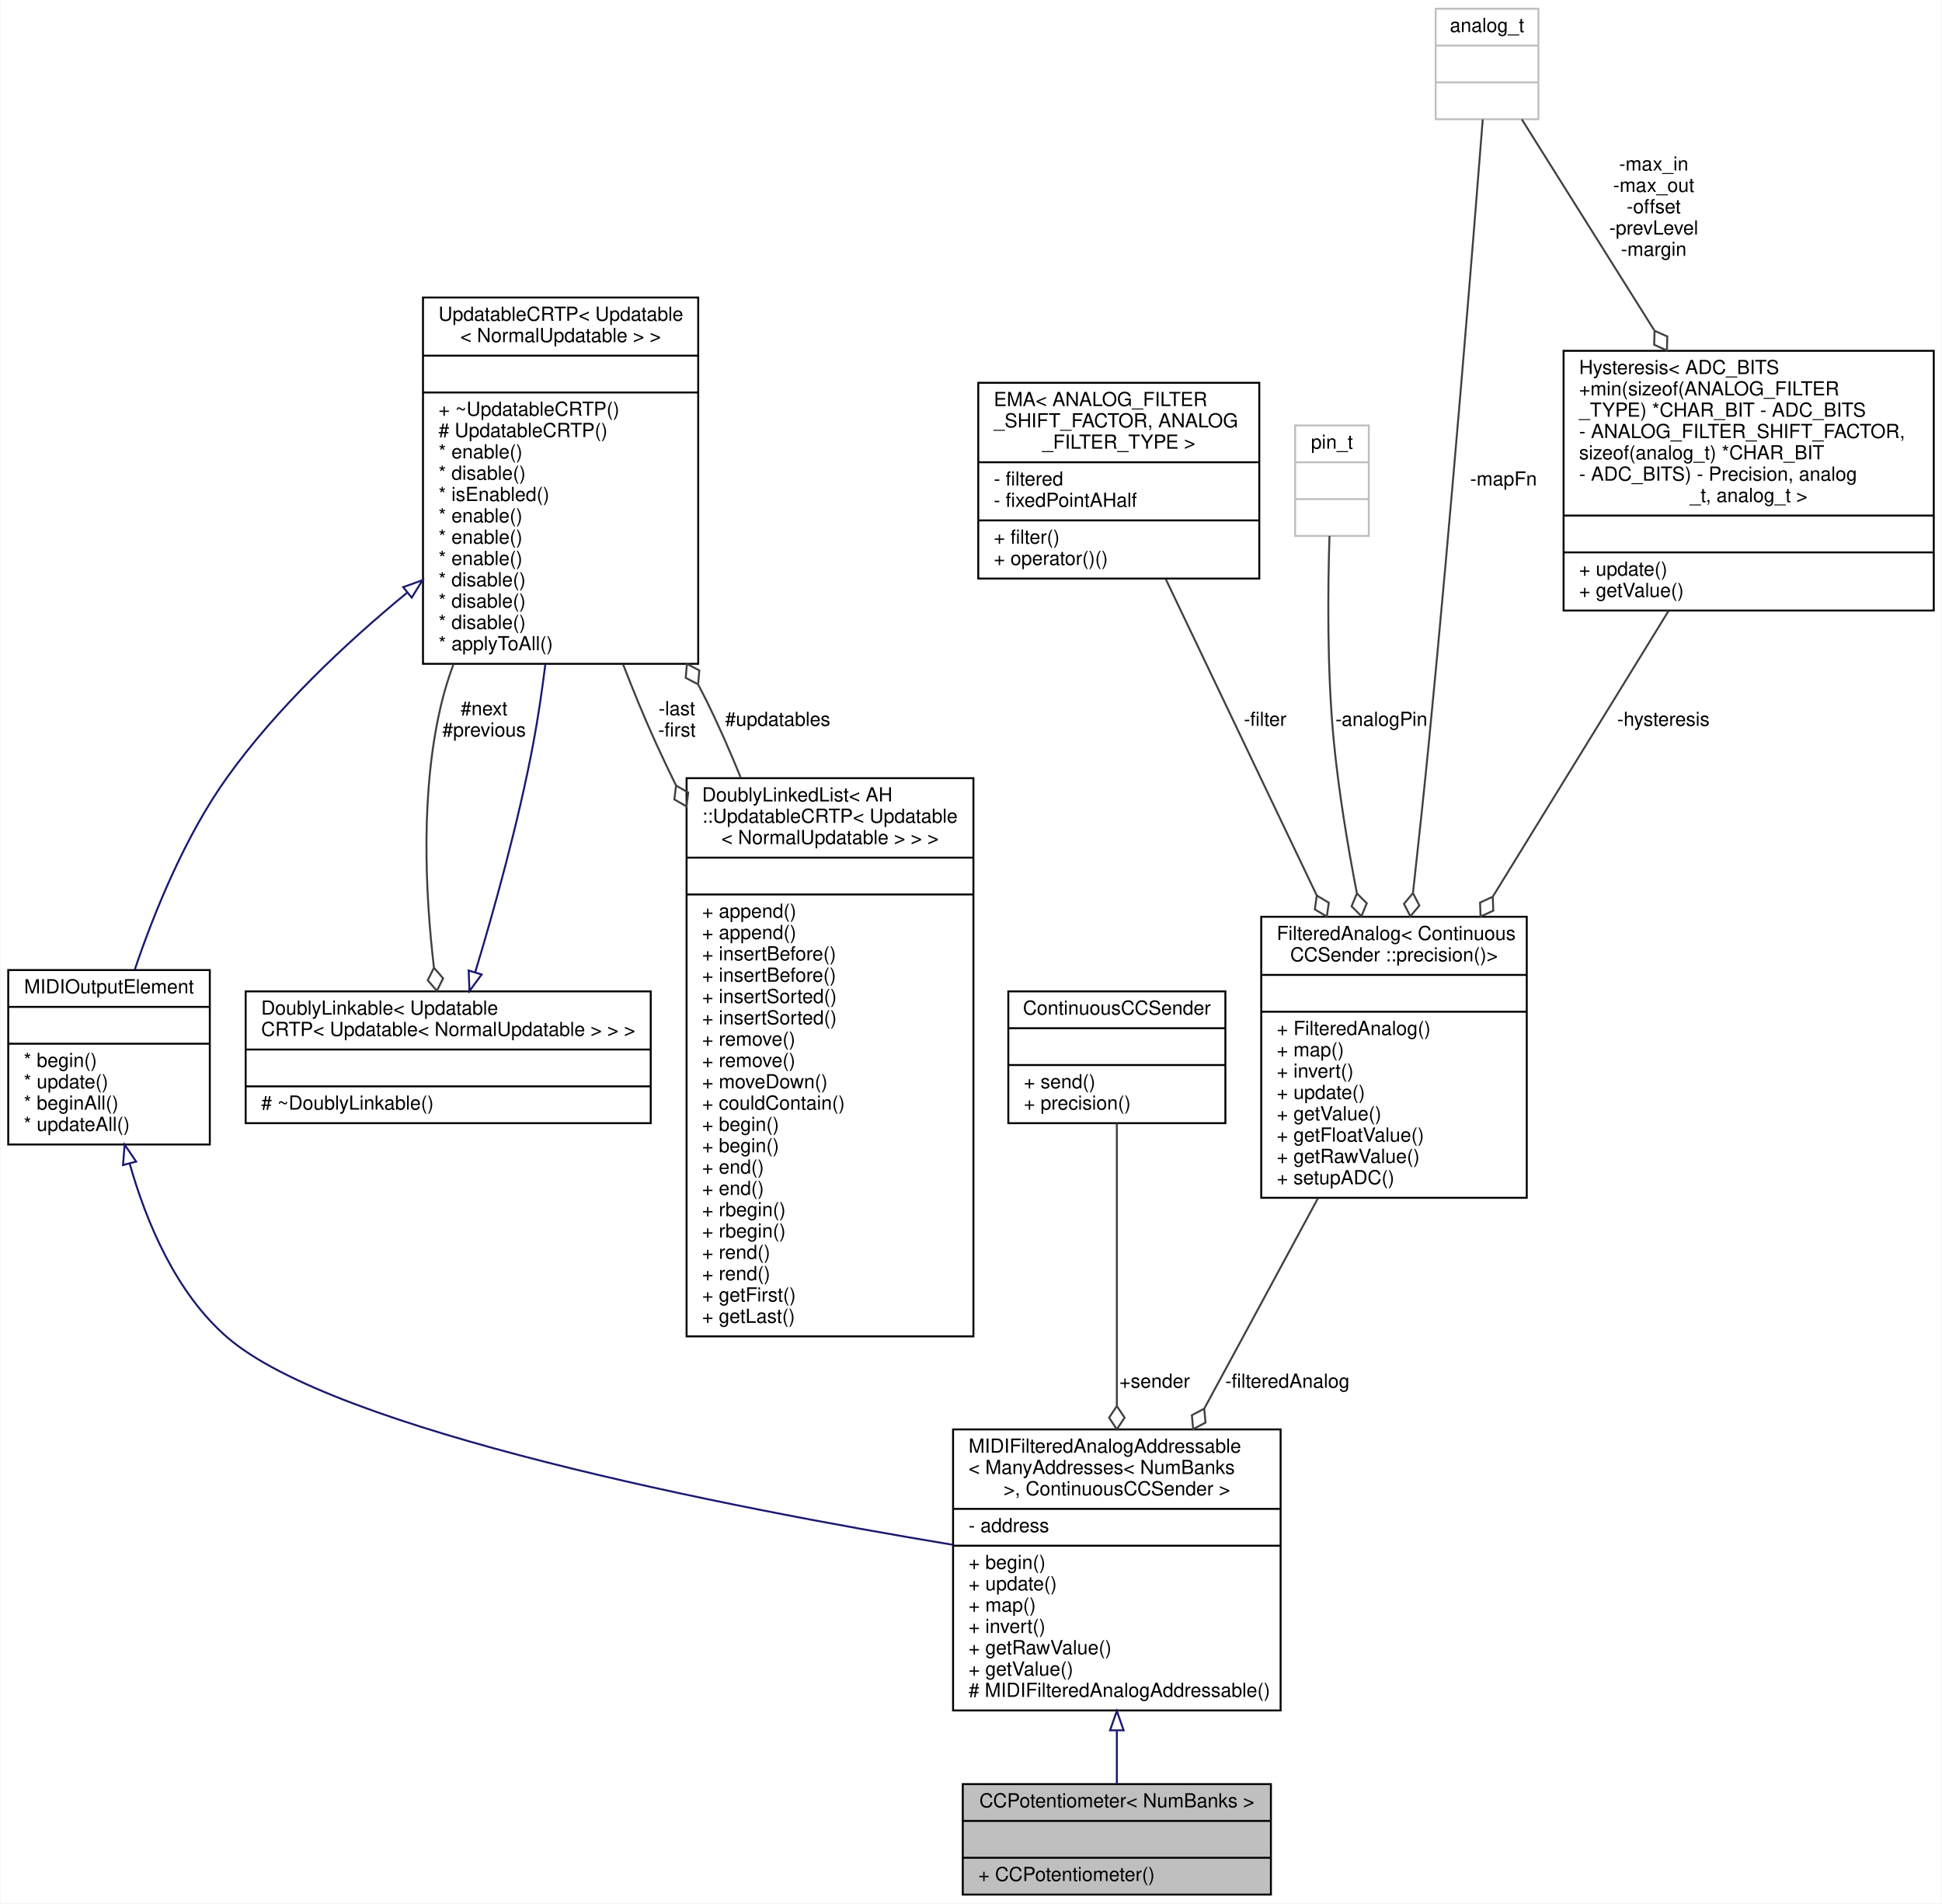
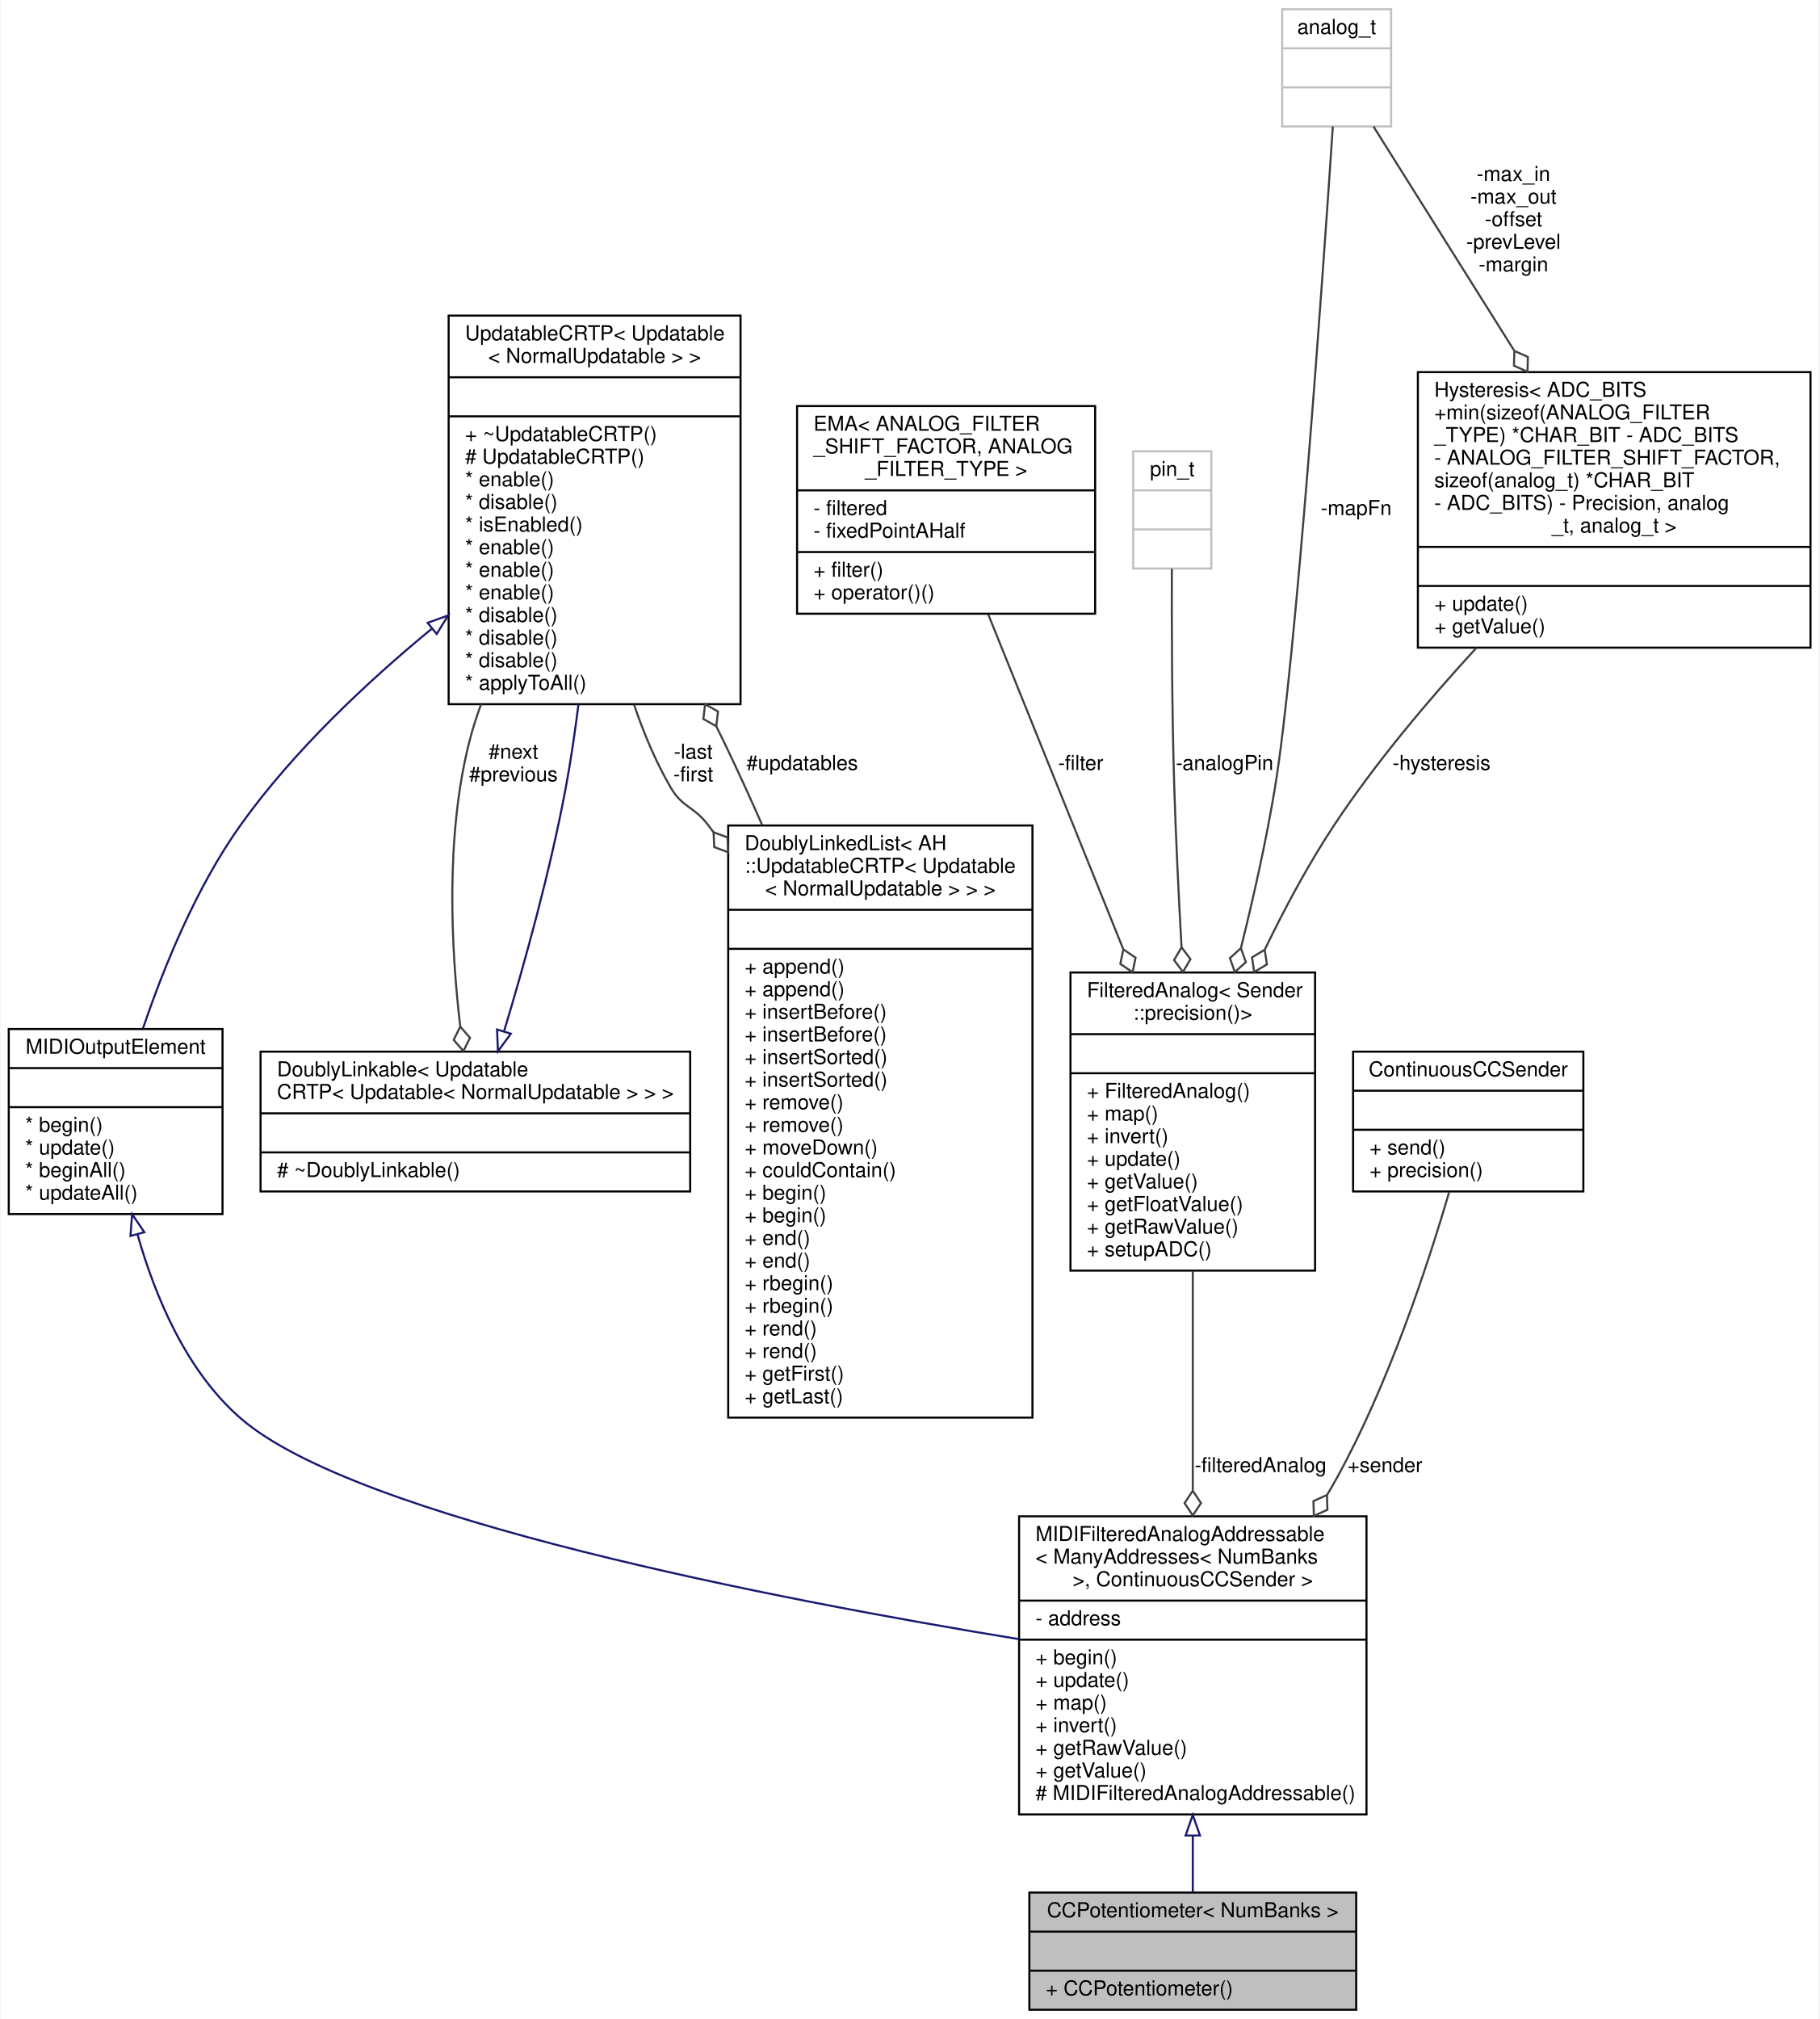
- <svg xmlns="http://www.w3.org/2000/svg" xmlns:xlink="http://www.w3.org/1999/xlink" width="1002pt" height="982pt" viewBox="0.00 0.00 1001.50 982.00">
+ <svg xmlns="http://www.w3.org/2000/svg" xmlns:xlink="http://www.w3.org/1999/xlink" width="885pt" height="982pt" viewBox="0.00 0.00 884.50 982.00">
  <g id="graph0" class="graph" transform="scale(1 1) rotate(0) translate(4 978)">
-     <polygon fill="#ffffff" stroke="transparent" points="-4,4 -4,-978 997.5,-978 997.5,4 -4,4" />
+     <polygon fill="#ffffff" stroke="transparent" points="-4,4 -4,-978 880.5,-978 880.5,4 -4,4" />
    <g id="node1" class="node">
      <g id="a_node1">
        <a xlink:title="A class of MIDIOutputElements that read the analog input from a potentiometer or fader,...">
-           <polygon fill="#bfbfbf" stroke="#000000" points="492.5,-.5 492.5,-57.5 651.5,-57.5 651.5,-.5 492.5,-.5" />
-           <text text-anchor="middle" x="572" y="-45.5" font-family="Helvetica,sans-Serif" font-size="10.00" fill="#000000">CCPotentiometer&lt; NumBanks &gt;</text>
-           <polyline fill="none" stroke="#000000" points="492.5,-38.5 651.5,-38.5 " />
-           <text text-anchor="middle" x="572" y="-26.5" font-family="Helvetica,sans-Serif" font-size="10.00" fill="#000000"> </text>
-           <polyline fill="none" stroke="#000000" points="492.5,-19.5 651.5,-19.5 " />
-           <text text-anchor="start" x="500.5" y="-7.5" font-family="Helvetica,sans-Serif" font-size="10.00" fill="#000000">+ CCPotentiometer()</text>
+           <polygon fill="#bfbfbf" stroke="#000000" points="496.5,-.5 496.5,-57.5 655.5,-57.5 655.5,-.5 496.5,-.5" />
+           <text text-anchor="middle" x="576" y="-45.5" font-family="Helvetica,sans-Serif" font-size="10.00" fill="#000000">CCPotentiometer&lt; NumBanks &gt;</text>
+           <polyline fill="none" stroke="#000000" points="496.5,-38.5 655.5,-38.5 " />
+           <text text-anchor="middle" x="576" y="-26.5" font-family="Helvetica,sans-Serif" font-size="10.00" fill="#000000"> </text>
+           <polyline fill="none" stroke="#000000" points="496.5,-19.5 655.5,-19.5 " />
+           <text text-anchor="start" x="504.5" y="-7.5" font-family="Helvetica,sans-Serif" font-size="10.00" fill="#000000">+ CCPotentiometer()</text>
        </a>
      </g>
    </g>
    <g id="node2" class="node">
      <g id="a_node2">
        <a xlink:href="../../d1/d5a/classBankable_1_1MIDIFilteredAnalogAddressable.html" target="_top" xlink:title=" ">
-           <polygon fill="#ffffff" stroke="#000000" points="487.5,-95.5 487.5,-240.5 656.5,-240.5 656.5,-95.5 487.5,-95.5" />
-           <text text-anchor="start" x="495.5" y="-228.5" font-family="Helvetica,sans-Serif" font-size="10.00" fill="#000000">MIDIFilteredAnalogAddressable</text>
-           <text text-anchor="start" x="495.5" y="-217.5" font-family="Helvetica,sans-Serif" font-size="10.00" fill="#000000">&lt; ManyAddresses&lt; NumBanks</text>
-           <text text-anchor="middle" x="572" y="-206.5" font-family="Helvetica,sans-Serif" font-size="10.00" fill="#000000"> &gt;, ContinuousCCSender &gt;</text>
-           <polyline fill="none" stroke="#000000" points="487.5,-199.5 656.5,-199.5 " />
-           <text text-anchor="start" x="495.5" y="-187.5" font-family="Helvetica,sans-Serif" font-size="10.00" fill="#000000">- address</text>
-           <polyline fill="none" stroke="#000000" points="487.5,-180.5 656.5,-180.5 " />
-           <text text-anchor="start" x="495.5" y="-168.5" font-family="Helvetica,sans-Serif" font-size="10.00" fill="#000000">+ begin()</text>
-           <text text-anchor="start" x="495.5" y="-157.5" font-family="Helvetica,sans-Serif" font-size="10.00" fill="#000000">+ update()</text>
-           <text text-anchor="start" x="495.5" y="-146.5" font-family="Helvetica,sans-Serif" font-size="10.00" fill="#000000">+ map()</text>
-           <text text-anchor="start" x="495.5" y="-135.5" font-family="Helvetica,sans-Serif" font-size="10.00" fill="#000000">+ invert()</text>
-           <text text-anchor="start" x="495.5" y="-124.5" font-family="Helvetica,sans-Serif" font-size="10.00" fill="#000000">+ getRawValue()</text>
-           <text text-anchor="start" x="495.5" y="-113.5" font-family="Helvetica,sans-Serif" font-size="10.00" fill="#000000">+ getValue()</text>
-           <text text-anchor="start" x="495.5" y="-102.5" font-family="Helvetica,sans-Serif" font-size="10.00" fill="#000000"># MIDIFilteredAnalogAddressable()</text>
+           <polygon fill="#ffffff" stroke="#000000" points="491.5,-95.5 491.5,-240.5 660.5,-240.5 660.5,-95.5 491.5,-95.5" />
+           <text text-anchor="start" x="499.5" y="-228.5" font-family="Helvetica,sans-Serif" font-size="10.00" fill="#000000">MIDIFilteredAnalogAddressable</text>
+           <text text-anchor="start" x="499.5" y="-217.5" font-family="Helvetica,sans-Serif" font-size="10.00" fill="#000000">&lt; ManyAddresses&lt; NumBanks</text>
+           <text text-anchor="middle" x="576" y="-206.5" font-family="Helvetica,sans-Serif" font-size="10.00" fill="#000000"> &gt;, ContinuousCCSender &gt;</text>
+           <polyline fill="none" stroke="#000000" points="491.5,-199.5 660.5,-199.5 " />
+           <text text-anchor="start" x="499.5" y="-187.5" font-family="Helvetica,sans-Serif" font-size="10.00" fill="#000000">- address</text>
+           <polyline fill="none" stroke="#000000" points="491.5,-180.5 660.5,-180.5 " />
+           <text text-anchor="start" x="499.5" y="-168.5" font-family="Helvetica,sans-Serif" font-size="10.00" fill="#000000">+ begin()</text>
+           <text text-anchor="start" x="499.5" y="-157.5" font-family="Helvetica,sans-Serif" font-size="10.00" fill="#000000">+ update()</text>
+           <text text-anchor="start" x="499.5" y="-146.5" font-family="Helvetica,sans-Serif" font-size="10.00" fill="#000000">+ map()</text>
+           <text text-anchor="start" x="499.5" y="-135.5" font-family="Helvetica,sans-Serif" font-size="10.00" fill="#000000">+ invert()</text>
+           <text text-anchor="start" x="499.5" y="-124.5" font-family="Helvetica,sans-Serif" font-size="10.00" fill="#000000">+ getRawValue()</text>
+           <text text-anchor="start" x="499.5" y="-113.5" font-family="Helvetica,sans-Serif" font-size="10.00" fill="#000000">+ getValue()</text>
+           <text text-anchor="start" x="499.5" y="-102.5" font-family="Helvetica,sans-Serif" font-size="10.00" fill="#000000"># MIDIFilteredAnalogAddressable()</text>
        </a>
      </g>
    </g>
    <g id="edge1" class="edge">
-       <path fill="none" stroke="#191970" d="M572,-84.946C572,-75.161 572,-65.749 572,-57.527" />
-       <polygon fill="none" stroke="#191970" points="568.5,-85.243 572,-95.243 575.5,-85.243 568.5,-85.243" />
+       <path fill="none" stroke="#191970" d="M576,-84.946C576,-75.161 576,-65.749 576,-57.527" />
+       <polygon fill="none" stroke="#191970" points="572.5,-85.243 576,-95.243 579.5,-85.243 572.5,-85.243" />
    </g>
    <g id="node3" class="node">
      <g id="a_node3">
        <a xlink:href="../../d1/d55/classAH_1_1Updatable.html" target="_top" xlink:title=" ">
          <polygon fill="#ffffff" stroke="#000000" points="0,-387.5 0,-477.5 104,-477.5 104,-387.5 0,-387.5" />
          <text text-anchor="middle" x="52" y="-465.5" font-family="Helvetica,sans-Serif" font-size="10.00" fill="#000000">MIDIOutputElement</text>
          <polyline fill="none" stroke="#000000" points="0,-458.5 104,-458.5 " />
          <text text-anchor="middle" x="52" y="-446.5" font-family="Helvetica,sans-Serif" font-size="10.00" fill="#000000"> </text>
          <polyline fill="none" stroke="#000000" points="0,-439.5 104,-439.5 " />
          <text text-anchor="start" x="8" y="-427.5" font-family="Helvetica,sans-Serif" font-size="10.00" fill="#000000">* begin()</text>
          <text text-anchor="start" x="8" y="-416.5" font-family="Helvetica,sans-Serif" font-size="10.00" fill="#000000">* update()</text>
          <text text-anchor="start" x="8" y="-405.5" font-family="Helvetica,sans-Serif" font-size="10.00" fill="#000000">* beginAll()</text>
          <text text-anchor="start" x="8" y="-394.5" font-family="Helvetica,sans-Serif" font-size="10.00" fill="#000000">* updateAll()</text>
        </a>
      </g>
    </g>
    <g id="edge2" class="edge">
-       <path fill="none" stroke="#191970" d="M62.618,-377.776C71.259,-347.268 86.527,-310.917 113,-288 168.657,-239.819 370.372,-200.417 487.042,-181.024" />
-       <polygon fill="none" stroke="#191970" points="59.232,-376.887 60.039,-387.451 65.996,-378.69 59.232,-376.887" />
+       <path fill="none" stroke="#191970" d="M62.6,-377.755C71.235,-347.24 86.503,-310.889 113,-288 169.319,-239.349 373.766,-199.996 491.292,-180.772" />
+       <polygon fill="none" stroke="#191970" points="59.214,-376.869 60.023,-387.433 65.978,-378.67 59.214,-376.869" />
    </g>
    <g id="node4" class="node">
      <g id="a_node4">
        <a xlink:href="../../d8/d1a/classAH_1_1UpdatableCRTP.html" target="_top" xlink:title=" ">
          <polygon fill="#ffffff" stroke="#000000" points="214,-635.5 214,-824.5 356,-824.5 356,-635.5 214,-635.5" />
          <text text-anchor="start" x="222" y="-812.5" font-family="Helvetica,sans-Serif" font-size="10.00" fill="#000000">UpdatableCRTP&lt; Updatable</text>
          <text text-anchor="middle" x="285" y="-801.5" font-family="Helvetica,sans-Serif" font-size="10.00" fill="#000000">&lt; NormalUpdatable &gt; &gt;</text>
          <polyline fill="none" stroke="#000000" points="214,-794.5 356,-794.5 " />
          <text text-anchor="middle" x="285" y="-782.5" font-family="Helvetica,sans-Serif" font-size="10.00" fill="#000000"> </text>
          <polyline fill="none" stroke="#000000" points="214,-775.5 356,-775.5 " />
          <text text-anchor="start" x="222" y="-763.5" font-family="Helvetica,sans-Serif" font-size="10.00" fill="#000000">+ ~UpdatableCRTP()</text>
          <text text-anchor="start" x="222" y="-752.5" font-family="Helvetica,sans-Serif" font-size="10.00" fill="#000000"># UpdatableCRTP()</text>
          <text text-anchor="start" x="222" y="-741.5" font-family="Helvetica,sans-Serif" font-size="10.00" fill="#000000">* enable()</text>
          <text text-anchor="start" x="222" y="-730.5" font-family="Helvetica,sans-Serif" font-size="10.00" fill="#000000">* disable()</text>
          <text text-anchor="start" x="222" y="-719.5" font-family="Helvetica,sans-Serif" font-size="10.00" fill="#000000">* isEnabled()</text>
          <text text-anchor="start" x="222" y="-708.5" font-family="Helvetica,sans-Serif" font-size="10.00" fill="#000000">* enable()</text>
          <text text-anchor="start" x="222" y="-697.5" font-family="Helvetica,sans-Serif" font-size="10.00" fill="#000000">* enable()</text>
          <text text-anchor="start" x="222" y="-686.5" font-family="Helvetica,sans-Serif" font-size="10.00" fill="#000000">* enable()</text>
          <text text-anchor="start" x="222" y="-675.5" font-family="Helvetica,sans-Serif" font-size="10.00" fill="#000000">* disable()</text>
          <text text-anchor="start" x="222" y="-664.5" font-family="Helvetica,sans-Serif" font-size="10.00" fill="#000000">* disable()</text>
          <text text-anchor="start" x="222" y="-653.5" font-family="Helvetica,sans-Serif" font-size="10.00" fill="#000000">* disable()</text>
          <text text-anchor="start" x="222" y="-642.5" font-family="Helvetica,sans-Serif" font-size="10.00" fill="#000000">* applyToAll()</text>
        </a>
      </g>
    </g>
    <g id="edge3" class="edge">
      <path fill="none" stroke="#191970" d="M205.701,-672.129C173.768,-645.833 138.532,-612.642 113,-577 91.354,-546.784 75.449,-507.708 65.317,-477.811" />
      <polygon fill="none" stroke="#191970" points="203.773,-675.072 213.741,-678.663 208.188,-669.64 203.773,-675.072" />
    </g>
    <g id="node5" class="node">
      <g id="a_node5">
        <a xlink:href="../../d4/d23/classDoublyLinkable.html" target="_top" xlink:title=" ">
          <polygon fill="#ffffff" stroke="#000000" points="122.5,-398.5 122.5,-466.5 331.5,-466.5 331.5,-398.5 122.5,-398.5" />
          <text text-anchor="start" x="130.5" y="-454.5" font-family="Helvetica,sans-Serif" font-size="10.00" fill="#000000">DoublyLinkable&lt; Updatable</text>
          <text text-anchor="middle" x="227" y="-443.5" font-family="Helvetica,sans-Serif" font-size="10.00" fill="#000000">CRTP&lt; Updatable&lt; NormalUpdatable &gt; &gt; &gt;</text>
          <polyline fill="none" stroke="#000000" points="122.5,-436.5 331.5,-436.5 " />
          <text text-anchor="middle" x="227" y="-424.5" font-family="Helvetica,sans-Serif" font-size="10.00" fill="#000000"> </text>
          <polyline fill="none" stroke="#000000" points="122.5,-417.5 331.5,-417.5 " />
          <text text-anchor="start" x="130.5" y="-405.5" font-family="Helvetica,sans-Serif" font-size="10.00" fill="#000000"># ~DoublyLinkable()</text>
        </a>
      </g>
    </g>
    <g id="edge5" class="edge">
      <path fill="none" stroke="#404040" d="M229.787,-635.485C227.523,-629.349 225.556,-623.16 224,-617 212.401,-571.096 215.195,-516.702 219.628,-478.92" />
      <polygon fill="none" stroke="#404040" points="219.658,-478.683 216.45,-472.226 221.176,-466.78 224.385,-473.238 219.658,-478.683" />
      <text text-anchor="middle" x="245.5" y="-609" font-family="Helvetica,sans-Serif" font-size="10.00" fill="#000000"> #next</text>
      <text text-anchor="middle" x="245.5" y="-598" font-family="Helvetica,sans-Serif" font-size="10.00" fill="#000000">#previous</text>
    </g>
    <g id="node6" class="node">
      <g id="a_node6">
        <a xlink:href="../../dd/d16/classDoublyLinkedList.html" target="_top" xlink:title=" ">
          <polygon fill="#ffffff" stroke="#000000" points="350,-288.5 350,-576.5 498,-576.5 498,-288.5 350,-288.5" />
          <text text-anchor="start" x="358" y="-564.5" font-family="Helvetica,sans-Serif" font-size="10.00" fill="#000000">DoublyLinkedList&lt; AH</text>
          <text text-anchor="start" x="358" y="-553.5" font-family="Helvetica,sans-Serif" font-size="10.00" fill="#000000">::UpdatableCRTP&lt; Updatable</text>
          <text text-anchor="middle" x="424" y="-542.5" font-family="Helvetica,sans-Serif" font-size="10.00" fill="#000000">&lt; NormalUpdatable &gt; &gt; &gt;</text>
          <polyline fill="none" stroke="#000000" points="350,-535.5 498,-535.5 " />
          <text text-anchor="middle" x="424" y="-523.5" font-family="Helvetica,sans-Serif" font-size="10.00" fill="#000000"> </text>
          <polyline fill="none" stroke="#000000" points="350,-516.5 498,-516.5 " />
          <text text-anchor="start" x="358" y="-504.5" font-family="Helvetica,sans-Serif" font-size="10.00" fill="#000000">+ append()</text>
          <text text-anchor="start" x="358" y="-493.5" font-family="Helvetica,sans-Serif" font-size="10.00" fill="#000000">+ append()</text>
          <text text-anchor="start" x="358" y="-482.5" font-family="Helvetica,sans-Serif" font-size="10.00" fill="#000000">+ insertBefore()</text>
          <text text-anchor="start" x="358" y="-471.5" font-family="Helvetica,sans-Serif" font-size="10.00" fill="#000000">+ insertBefore()</text>
          <text text-anchor="start" x="358" y="-460.5" font-family="Helvetica,sans-Serif" font-size="10.00" fill="#000000">+ insertSorted()</text>
          <text text-anchor="start" x="358" y="-449.5" font-family="Helvetica,sans-Serif" font-size="10.00" fill="#000000">+ insertSorted()</text>
          <text text-anchor="start" x="358" y="-438.5" font-family="Helvetica,sans-Serif" font-size="10.00" fill="#000000">+ remove()</text>
          <text text-anchor="start" x="358" y="-427.5" font-family="Helvetica,sans-Serif" font-size="10.00" fill="#000000">+ remove()</text>
          <text text-anchor="start" x="358" y="-416.5" font-family="Helvetica,sans-Serif" font-size="10.00" fill="#000000">+ moveDown()</text>
          <text text-anchor="start" x="358" y="-405.5" font-family="Helvetica,sans-Serif" font-size="10.00" fill="#000000">+ couldContain()</text>
          <text text-anchor="start" x="358" y="-394.5" font-family="Helvetica,sans-Serif" font-size="10.00" fill="#000000">+ begin()</text>
          <text text-anchor="start" x="358" y="-383.5" font-family="Helvetica,sans-Serif" font-size="10.00" fill="#000000">+ begin()</text>
          <text text-anchor="start" x="358" y="-372.5" font-family="Helvetica,sans-Serif" font-size="10.00" fill="#000000">+ end()</text>
          <text text-anchor="start" x="358" y="-361.5" font-family="Helvetica,sans-Serif" font-size="10.00" fill="#000000">+ end()</text>
          <text text-anchor="start" x="358" y="-350.5" font-family="Helvetica,sans-Serif" font-size="10.00" fill="#000000">+ rbegin()</text>
          <text text-anchor="start" x="358" y="-339.5" font-family="Helvetica,sans-Serif" font-size="10.00" fill="#000000">+ rbegin()</text>
          <text text-anchor="start" x="358" y="-328.5" font-family="Helvetica,sans-Serif" font-size="10.00" fill="#000000">+ rend()</text>
          <text text-anchor="start" x="358" y="-317.5" font-family="Helvetica,sans-Serif" font-size="10.00" fill="#000000">+ rend()</text>
          <text text-anchor="start" x="358" y="-306.5" font-family="Helvetica,sans-Serif" font-size="10.00" fill="#000000">+ getFirst()</text>
          <text text-anchor="start" x="358" y="-295.5" font-family="Helvetica,sans-Serif" font-size="10.00" fill="#000000">+ getLast()</text>
        </a>
      </g>
    </g>
    <g id="edge7" class="edge">
-       <path fill="none" stroke="#404040" d="M317.264,-635.187C322.52,-621.561 328.166,-607.823 334,-595 337.32,-587.703 340.844,-580.29 344.501,-572.854" />
-       <polygon fill="none" stroke="#404040" points="344.584,-572.688 343.686,-565.533 349.946,-561.952 350.843,-569.107 344.584,-572.688" />
-       <text text-anchor="middle" x="345" y="-609" font-family="Helvetica,sans-Serif" font-size="10.00" fill="#000000"> -last</text>
-       <text text-anchor="middle" x="345" y="-598" font-family="Helvetica,sans-Serif" font-size="10.00" fill="#000000">-first</text>
+       <path fill="none" stroke="#404040" d="M304.211,-635.23C308.947,-621.25 314.796,-607.397 322,-595 327.685,-585.218 333.099,-585.966 340,-577 340.946,-575.771 341.889,-574.531 342.828,-573.28" />
+       <polygon fill="none" stroke="#404040" points="342.893,-573.191 343.198,-565.986 349.966,-563.496 349.661,-570.701 342.893,-573.191" />
+       <text text-anchor="middle" x="333" y="-609" font-family="Helvetica,sans-Serif" font-size="10.00" fill="#000000"> -last</text>
+       <text text-anchor="middle" x="333" y="-598" font-family="Helvetica,sans-Serif" font-size="10.00" fill="#000000">-first</text>
    </g>
    <g id="edge4" class="edge">
      <path fill="none" stroke="#191970" d="M240.926,-476.317C250.734,-508.772 263.42,-554.246 271,-595 273.413,-607.973 275.44,-621.73 277.135,-635.308" />
      <polygon fill="none" stroke="#191970" points="244.252,-475.223 237.983,-466.682 237.557,-477.268 244.252,-475.223" />
    </g>
    <g id="edge6" class="edge">
-       <path fill="none" stroke="#404040" d="M377.853,-576.982C372.29,-590.701 366.321,-604.24 360,-617 358.721,-619.581 357.394,-622.174 356.024,-624.771" />
-       <polygon fill="none" stroke="#404040" points="355.939,-624.926 356.57,-632.11 350.181,-635.455 349.551,-628.271 355.939,-624.926" />
-       <text text-anchor="middle" x="397" y="-603.5" font-family="Helvetica,sans-Serif" font-size="10.00" fill="#000000"> #updatables</text>
+       <path fill="none" stroke="#404040" d="M366.506,-576.757C360.469,-590.454 354.249,-604.053 348,-617 346.764,-619.56 345.497,-622.143 344.204,-624.741" />
+       <polygon fill="none" stroke="#404040" points="344.185,-624.777 345.04,-631.938 338.759,-635.48 337.905,-628.32 344.185,-624.777" />
+       <text text-anchor="middle" x="386" y="-603.5" font-family="Helvetica,sans-Serif" font-size="10.00" fill="#000000"> #updatables</text>
    </g>
    <g id="node7" class="node">
      <g id="a_node7">
-         <a xlink:href="../../da/d07/classContinuousCCSender.html" target="_top" xlink:title=" ">
-           <polygon fill="#ffffff" stroke="#000000" points="516,-398.5 516,-466.5 628,-466.5 628,-398.5 516,-398.5" />
-           <text text-anchor="middle" x="572" y="-454.5" font-family="Helvetica,sans-Serif" font-size="10.00" fill="#000000">ContinuousCCSender</text>
-           <polyline fill="none" stroke="#000000" points="516,-447.5 628,-447.5 " />
-           <text text-anchor="middle" x="572" y="-435.5" font-family="Helvetica,sans-Serif" font-size="10.00" fill="#000000"> </text>
-           <polyline fill="none" stroke="#000000" points="516,-428.5 628,-428.5 " />
-           <text text-anchor="start" x="524" y="-416.5" font-family="Helvetica,sans-Serif" font-size="10.00" fill="#000000">+ send()</text>
-           <text text-anchor="start" x="524" y="-405.5" font-family="Helvetica,sans-Serif" font-size="10.00" fill="#000000">+ precision()</text>
+         <a xlink:href="../../d3/d6e/classAH_1_1FilteredAnalog.html" target="_top" xlink:title=" ">
+           <polygon fill="#ffffff" stroke="#000000" points="516.5,-360 516.5,-505 635.5,-505 635.5,-360 516.5,-360" />
+           <text text-anchor="start" x="524.5" y="-493" font-family="Helvetica,sans-Serif" font-size="10.00" fill="#000000">FilteredAnalog&lt; Sender</text>
+           <text text-anchor="middle" x="576" y="-482" font-family="Helvetica,sans-Serif" font-size="10.00" fill="#000000">::precision()&gt;</text>
+           <polyline fill="none" stroke="#000000" points="516.5,-475 635.5,-475 " />
+           <text text-anchor="middle" x="576" y="-463" font-family="Helvetica,sans-Serif" font-size="10.00" fill="#000000"> </text>
+           <polyline fill="none" stroke="#000000" points="516.5,-456 635.5,-456 " />
+           <text text-anchor="start" x="524.5" y="-444" font-family="Helvetica,sans-Serif" font-size="10.00" fill="#000000">+ FilteredAnalog()</text>
+           <text text-anchor="start" x="524.5" y="-433" font-family="Helvetica,sans-Serif" font-size="10.00" fill="#000000">+ map()</text>
+           <text text-anchor="start" x="524.5" y="-422" font-family="Helvetica,sans-Serif" font-size="10.00" fill="#000000">+ invert()</text>
+           <text text-anchor="start" x="524.5" y="-411" font-family="Helvetica,sans-Serif" font-size="10.00" fill="#000000">+ update()</text>
+           <text text-anchor="start" x="524.5" y="-400" font-family="Helvetica,sans-Serif" font-size="10.00" fill="#000000">+ getValue()</text>
+           <text text-anchor="start" x="524.5" y="-389" font-family="Helvetica,sans-Serif" font-size="10.00" fill="#000000">+ getFloatValue()</text>
+           <text text-anchor="start" x="524.5" y="-378" font-family="Helvetica,sans-Serif" font-size="10.00" fill="#000000">+ getRawValue()</text>
+           <text text-anchor="start" x="524.5" y="-367" font-family="Helvetica,sans-Serif" font-size="10.00" fill="#000000">+ setupADC()</text>
        </a>
      </g>
    </g>
    <g id="edge8" class="edge">
-       <path fill="none" stroke="#404040" d="M572,-398.463C572,-361.791 572,-302.039 572,-252.566" />
-       <polygon fill="none" stroke="#404040" points="572,-252.557 568,-246.557 572,-240.557 576,-246.557 572,-252.557" />
-       <text text-anchor="middle" x="591.5" y="-262" font-family="Helvetica,sans-Serif" font-size="10.00" fill="#000000"> +sender</text>
+       <path fill="none" stroke="#404040" d="M576,-359.874C576,-326.912 576,-287.7 576,-253.341" />
+       <polygon fill="none" stroke="#404040" points="576,-252.923 572,-246.923 576,-240.923 580,-246.923 576,-252.923" />
+       <text text-anchor="middle" x="609" y="-262" font-family="Helvetica,sans-Serif" font-size="10.00" fill="#000000"> -filteredAnalog</text>
    </g>
    <g id="node8" class="node">
      <g id="a_node8">
-         <a xlink:href="../../d3/d6e/classAH_1_1FilteredAnalog.html" target="_top" xlink:title=" ">
-           <polygon fill="#ffffff" stroke="#000000" points="646.5,-360 646.5,-505 783.5,-505 783.5,-360 646.5,-360" />
-           <text text-anchor="start" x="654.5" y="-493" font-family="Helvetica,sans-Serif" font-size="10.00" fill="#000000">FilteredAnalog&lt; Continuous</text>
-           <text text-anchor="middle" x="715" y="-482" font-family="Helvetica,sans-Serif" font-size="10.00" fill="#000000">CCSender ::precision()&gt;</text>
-           <polyline fill="none" stroke="#000000" points="646.5,-475 783.5,-475 " />
-           <text text-anchor="middle" x="715" y="-463" font-family="Helvetica,sans-Serif" font-size="10.00" fill="#000000"> </text>
-           <polyline fill="none" stroke="#000000" points="646.5,-456 783.5,-456 " />
-           <text text-anchor="start" x="654.5" y="-444" font-family="Helvetica,sans-Serif" font-size="10.00" fill="#000000">+ FilteredAnalog()</text>
-           <text text-anchor="start" x="654.5" y="-433" font-family="Helvetica,sans-Serif" font-size="10.00" fill="#000000">+ map()</text>
-           <text text-anchor="start" x="654.5" y="-422" font-family="Helvetica,sans-Serif" font-size="10.00" fill="#000000">+ invert()</text>
-           <text text-anchor="start" x="654.5" y="-411" font-family="Helvetica,sans-Serif" font-size="10.00" fill="#000000">+ update()</text>
-           <text text-anchor="start" x="654.5" y="-400" font-family="Helvetica,sans-Serif" font-size="10.00" fill="#000000">+ getValue()</text>
-           <text text-anchor="start" x="654.5" y="-389" font-family="Helvetica,sans-Serif" font-size="10.00" fill="#000000">+ getFloatValue()</text>
-           <text text-anchor="start" x="654.5" y="-378" font-family="Helvetica,sans-Serif" font-size="10.00" fill="#000000">+ getRawValue()</text>
-           <text text-anchor="start" x="654.5" y="-367" font-family="Helvetica,sans-Serif" font-size="10.00" fill="#000000">+ setupADC()</text>
+         <a xlink:href="../../d7/d40/classEMA.html" target="_top" xlink:title=" ">
+           <polygon fill="#ffffff" stroke="#000000" points="383.5,-679.5 383.5,-780.5 528.5,-780.5 528.5,-679.5 383.5,-679.5" />
+           <text text-anchor="start" x="391.5" y="-768.5" font-family="Helvetica,sans-Serif" font-size="10.00" fill="#000000">EMA&lt; ANALOG_FILTER</text>
+           <text text-anchor="start" x="391.5" y="-757.5" font-family="Helvetica,sans-Serif" font-size="10.00" fill="#000000">_SHIFT_FACTOR, ANALOG</text>
+           <text text-anchor="middle" x="456" y="-746.5" font-family="Helvetica,sans-Serif" font-size="10.00" fill="#000000">_FILTER_TYPE &gt;</text>
+           <polyline fill="none" stroke="#000000" points="383.5,-739.5 528.5,-739.5 " />
+           <text text-anchor="start" x="391.5" y="-727.5" font-family="Helvetica,sans-Serif" font-size="10.00" fill="#000000">- filtered</text>
+           <text text-anchor="start" x="391.5" y="-716.5" font-family="Helvetica,sans-Serif" font-size="10.00" fill="#000000">- fixedPointAHalf</text>
+           <polyline fill="none" stroke="#000000" points="383.5,-709.5 528.5,-709.5 " />
+           <text text-anchor="start" x="391.5" y="-697.5" font-family="Helvetica,sans-Serif" font-size="10.00" fill="#000000">+ filter()</text>
+           <text text-anchor="start" x="391.5" y="-686.5" font-family="Helvetica,sans-Serif" font-size="10.00" fill="#000000">+ operator()()</text>
        </a>
      </g>
    </g>
    <g id="edge9" class="edge">
-       <path fill="none" stroke="#404040" d="M675.74,-359.719C663.353,-336.769 649.611,-311.322 637,-288 630.593,-276.152 623.827,-263.649 617.176,-251.365" />
-       <polygon fill="none" stroke="#404040" points="617.088,-251.202 610.713,-247.83 611.374,-240.649 617.748,-244.021 617.088,-251.202" />
-       <text text-anchor="middle" x="660" y="-262" font-family="Helvetica,sans-Serif" font-size="10.00" fill="#000000"> -filteredAnalog</text>
+       <path fill="none" stroke="#404040" d="M476.492,-679.196C494.485,-634.591 521.009,-568.832 542.149,-516.423" />
+       <polygon fill="none" stroke="#404040" points="542.221,-516.244 540.756,-509.183 546.71,-505.115 548.175,-512.176 542.221,-516.244" />
+       <text text-anchor="middle" x="521.5" y="-603.5" font-family="Helvetica,sans-Serif" font-size="10.00" fill="#000000"> -filter</text>
    </g>
    <g id="node9" class="node">
      <g id="a_node9">
-         <a xlink:href="../../d7/d40/classEMA.html" target="_top" xlink:title=" ">
-           <polygon fill="#ffffff" stroke="#000000" points="500.5,-679.5 500.5,-780.5 645.5,-780.5 645.5,-679.5 500.5,-679.5" />
-           <text text-anchor="start" x="508.5" y="-768.5" font-family="Helvetica,sans-Serif" font-size="10.00" fill="#000000">EMA&lt; ANALOG_FILTER</text>
-           <text text-anchor="start" x="508.5" y="-757.5" font-family="Helvetica,sans-Serif" font-size="10.00" fill="#000000">_SHIFT_FACTOR, ANALOG</text>
-           <text text-anchor="middle" x="573" y="-746.5" font-family="Helvetica,sans-Serif" font-size="10.00" fill="#000000">_FILTER_TYPE &gt;</text>
-           <polyline fill="none" stroke="#000000" points="500.5,-739.5 645.5,-739.5 " />
-           <text text-anchor="start" x="508.5" y="-727.5" font-family="Helvetica,sans-Serif" font-size="10.00" fill="#000000">- filtered</text>
-           <text text-anchor="start" x="508.5" y="-716.5" font-family="Helvetica,sans-Serif" font-size="10.00" fill="#000000">- fixedPointAHalf</text>
-           <polyline fill="none" stroke="#000000" points="500.5,-709.5 645.5,-709.5 " />
-           <text text-anchor="start" x="508.5" y="-697.5" font-family="Helvetica,sans-Serif" font-size="10.00" fill="#000000">+ filter()</text>
-           <text text-anchor="start" x="508.5" y="-686.5" font-family="Helvetica,sans-Serif" font-size="10.00" fill="#000000">+ operator()()</text>
+         <a xlink:title=" ">
+           <polygon fill="#ffffff" stroke="#bfbfbf" points="547,-701.5 547,-758.5 585,-758.5 585,-701.5 547,-701.5" />
+           <text text-anchor="middle" x="566" y="-746.5" font-family="Helvetica,sans-Serif" font-size="10.00" fill="#000000">pin_t</text>
+           <polyline fill="none" stroke="#bfbfbf" points="547,-739.5 585,-739.5 " />
+           <text text-anchor="middle" x="566" y="-727.5" font-family="Helvetica,sans-Serif" font-size="10.00" fill="#000000"> </text>
+           <polyline fill="none" stroke="#bfbfbf" points="547,-720.5 585,-720.5 " />
+           <text text-anchor="middle" x="566" y="-708.5" font-family="Helvetica,sans-Serif" font-size="10.00" fill="#000000"> </text>
        </a>
      </g>
    </g>
    <g id="edge10" class="edge">
-       <path fill="none" stroke="#404040" d="M597.249,-679.196C618.585,-634.497 650.059,-568.557 675.1,-516.093" />
-       <polygon fill="none" stroke="#404040" points="675.171,-515.945 674.146,-508.807 680.34,-505.115 681.365,-512.253 675.171,-515.945" />
-       <text text-anchor="middle" x="648.5" y="-603.5" font-family="Helvetica,sans-Serif" font-size="10.00" fill="#000000"> -filter</text>
+       <path fill="none" stroke="#404040" d="M565.814,-701.287C565.732,-673.952 565.85,-631.663 567,-595 567.792,-569.76 569.128,-542.337 570.532,-517.332" />
+       <polygon fill="none" stroke="#404040" points="570.536,-517.251 566.887,-511.032 571.224,-505.271 574.873,-511.49 570.536,-517.251" />
+       <text text-anchor="middle" x="591.5" y="-603.5" font-family="Helvetica,sans-Serif" font-size="10.00" fill="#000000"> -analogPin</text>
    </g>
    <g id="node10" class="node">
      <g id="a_node10">
-         <a xlink:title=" ">
-           <polygon fill="#ffffff" stroke="#bfbfbf" points="664,-701.5 664,-758.5 702,-758.5 702,-701.5 664,-701.5" />
-           <text text-anchor="middle" x="683" y="-746.5" font-family="Helvetica,sans-Serif" font-size="10.00" fill="#000000">pin_t</text>
-           <polyline fill="none" stroke="#bfbfbf" points="664,-739.5 702,-739.5 " />
-           <text text-anchor="middle" x="683" y="-727.5" font-family="Helvetica,sans-Serif" font-size="10.00" fill="#000000"> </text>
-           <polyline fill="none" stroke="#bfbfbf" points="664,-720.5 702,-720.5 " />
-           <text text-anchor="middle" x="683" y="-708.5" font-family="Helvetica,sans-Serif" font-size="10.00" fill="#000000"> </text>
+         <a xlink:href="../../d2/dcb/classHysteresis.html" target="_top" xlink:title=" ">
+           <polygon fill="#ffffff" stroke="#000000" points="685.5,-663 685.5,-797 876.5,-797 876.5,-663 685.5,-663" />
+           <text text-anchor="start" x="693.5" y="-785" font-family="Helvetica,sans-Serif" font-size="10.00" fill="#000000">Hysteresis&lt; ADC_BITS</text>
+           <text text-anchor="start" x="693.5" y="-774" font-family="Helvetica,sans-Serif" font-size="10.00" fill="#000000">+min(sizeof(ANALOG_FILTER</text>
+           <text text-anchor="start" x="693.5" y="-763" font-family="Helvetica,sans-Serif" font-size="10.00" fill="#000000">_TYPE) *CHAR_BIT - ADC_BITS</text>
+           <text text-anchor="start" x="693.5" y="-752" font-family="Helvetica,sans-Serif" font-size="10.00" fill="#000000"> - ANALOG_FILTER_SHIFT_FACTOR,</text>
+           <text text-anchor="start" x="693.5" y="-741" font-family="Helvetica,sans-Serif" font-size="10.00" fill="#000000"> sizeof(analog_t) *CHAR_BIT </text>
+           <text text-anchor="start" x="693.5" y="-730" font-family="Helvetica,sans-Serif" font-size="10.00" fill="#000000">- ADC_BITS) - Precision, analog</text>
+           <text text-anchor="middle" x="781" y="-719" font-family="Helvetica,sans-Serif" font-size="10.00" fill="#000000">_t, analog_t &gt;</text>
+           <polyline fill="none" stroke="#000000" points="685.5,-712 876.5,-712 " />
+           <text text-anchor="middle" x="781" y="-700" font-family="Helvetica,sans-Serif" font-size="10.00" fill="#000000"> </text>
+           <polyline fill="none" stroke="#000000" points="685.5,-693 876.5,-693 " />
+           <text text-anchor="start" x="693.5" y="-681" font-family="Helvetica,sans-Serif" font-size="10.00" fill="#000000">+ update()</text>
+           <text text-anchor="start" x="693.5" y="-670" font-family="Helvetica,sans-Serif" font-size="10.00" fill="#000000">+ getValue()</text>
        </a>
      </g>
    </g>
    <g id="edge11" class="edge">
-       <path fill="none" stroke="#404040" d="M681.718,-701.477C680.84,-674.1 680.401,-631.621 684,-595 686.498,-569.577 691.003,-542.203 695.818,-517.304" />
-       <polygon fill="none" stroke="#404040" points="695.864,-517.069 693.108,-510.406 698.199,-505.299 700.955,-511.962 695.864,-517.069" />
-       <text text-anchor="middle" x="708.5" y="-603.5" font-family="Helvetica,sans-Serif" font-size="10.00" fill="#000000"> -analogPin</text>
+       <path fill="none" stroke="#404040" d="M713.985,-662.921C690.461,-637.326 664.951,-607.053 645,-577 632.488,-558.153 620.958,-536.687 611.051,-516.172" />
+       <polygon fill="none" stroke="#404040" points="611.003,-516.07 604.821,-512.358 605.87,-505.223 612.052,-508.936 611.003,-516.07" />
+       <text text-anchor="middle" x="697" y="-603.5" font-family="Helvetica,sans-Serif" font-size="10.00" fill="#000000"> -hysteresis</text>
    </g>
    <g id="node11" class="node">
      <g id="a_node11">
-         <a xlink:href="../../d2/dcb/classHysteresis.html" target="_top" xlink:title=" ">
-           <polygon fill="#ffffff" stroke="#000000" points="802.5,-663 802.5,-797 993.5,-797 993.5,-663 802.5,-663" />
-           <text text-anchor="start" x="810.5" y="-785" font-family="Helvetica,sans-Serif" font-size="10.00" fill="#000000">Hysteresis&lt; ADC_BITS</text>
-           <text text-anchor="start" x="810.5" y="-774" font-family="Helvetica,sans-Serif" font-size="10.00" fill="#000000">+min(sizeof(ANALOG_FILTER</text>
-           <text text-anchor="start" x="810.5" y="-763" font-family="Helvetica,sans-Serif" font-size="10.00" fill="#000000">_TYPE) *CHAR_BIT - ADC_BITS</text>
-           <text text-anchor="start" x="810.5" y="-752" font-family="Helvetica,sans-Serif" font-size="10.00" fill="#000000"> - ANALOG_FILTER_SHIFT_FACTOR,</text>
-           <text text-anchor="start" x="810.5" y="-741" font-family="Helvetica,sans-Serif" font-size="10.00" fill="#000000"> sizeof(analog_t) *CHAR_BIT </text>
-           <text text-anchor="start" x="810.5" y="-730" font-family="Helvetica,sans-Serif" font-size="10.00" fill="#000000">- ADC_BITS) - Precision, analog</text>
-           <text text-anchor="middle" x="898" y="-719" font-family="Helvetica,sans-Serif" font-size="10.00" fill="#000000">_t, analog_t &gt;</text>
-           <polyline fill="none" stroke="#000000" points="802.5,-712 993.5,-712 " />
-           <text text-anchor="middle" x="898" y="-700" font-family="Helvetica,sans-Serif" font-size="10.00" fill="#000000"> </text>
-           <polyline fill="none" stroke="#000000" points="802.5,-693 993.5,-693 " />
-           <text text-anchor="start" x="810.5" y="-681" font-family="Helvetica,sans-Serif" font-size="10.00" fill="#000000">+ update()</text>
-           <text text-anchor="start" x="810.5" y="-670" font-family="Helvetica,sans-Serif" font-size="10.00" fill="#000000">+ getValue()</text>
-         </a>
-       </g>
+         <a xlink:title=" ">
+           <polygon fill="#ffffff" stroke="#bfbfbf" points="619.5,-916.5 619.5,-973.5 672.5,-973.5 672.5,-916.5 619.5,-916.5" />
+           <text text-anchor="middle" x="646" y="-961.5" font-family="Helvetica,sans-Serif" font-size="10.00" fill="#000000">analog_t</text>
+           <polyline fill="none" stroke="#bfbfbf" points="619.5,-954.5 672.5,-954.5 " />
+           <text text-anchor="middle" x="646" y="-942.5" font-family="Helvetica,sans-Serif" font-size="10.00" fill="#000000"> </text>
+           <polyline fill="none" stroke="#bfbfbf" points="619.5,-935.5 672.5,-935.5 " />
+           <text text-anchor="middle" x="646" y="-923.5" font-family="Helvetica,sans-Serif" font-size="10.00" fill="#000000"> </text>
+         </a>
+       </g>
+     </g>
+     <g id="edge13" class="edge">
+       <path fill="none" stroke="#404040" d="M644.131,-916.469C639.322,-844.47 626.183,-656.754 616,-595 611.776,-569.386 605.628,-541.857 599.414,-516.869" />
+       <polygon fill="none" stroke="#404040" points="599.406,-516.84 594.057,-512.004 596.463,-505.206 601.813,-510.042 599.406,-516.84" />
+       <text text-anchor="middle" x="655.5" y="-727.5" font-family="Helvetica,sans-Serif" font-size="10.00" fill="#000000"> -mapFn</text>
    </g>
    <g id="edge12" class="edge">
-       <path fill="none" stroke="#404040" d="M856.703,-662.864C829.85,-619.209 794.64,-561.97 766.037,-515.47" />
-       <polygon fill="none" stroke="#404040" points="765.955,-515.336 759.404,-512.321 759.667,-505.115 766.218,-508.129 765.955,-515.336" />
-       <text text-anchor="middle" x="854" y="-603.5" font-family="Helvetica,sans-Serif" font-size="10.00" fill="#000000"> -hysteresis</text>
+       <path fill="none" stroke="#404040" d="M663.927,-916.45C681.3,-888.781 708.439,-845.561 732.214,-807.697" />
+       <polygon fill="none" stroke="#404040" points="732.438,-807.339 732.241,-800.131 738.819,-797.176 739.016,-804.385 732.438,-807.339" />
+       <text text-anchor="middle" x="732" y="-890" font-family="Helvetica,sans-Serif" font-size="10.00" fill="#000000"> -max_in</text>
+       <text text-anchor="middle" x="732" y="-879" font-family="Helvetica,sans-Serif" font-size="10.00" fill="#000000">-max_out</text>
+       <text text-anchor="middle" x="732" y="-868" font-family="Helvetica,sans-Serif" font-size="10.00" fill="#000000">-offset</text>
+       <text text-anchor="middle" x="732" y="-857" font-family="Helvetica,sans-Serif" font-size="10.00" fill="#000000">-prevLevel</text>
+       <text text-anchor="middle" x="732" y="-846" font-family="Helvetica,sans-Serif" font-size="10.00" fill="#000000">-margin</text>
    </g>
    <g id="node12" class="node">
      <g id="a_node12">
-         <a xlink:title=" ">
-           <polygon fill="#ffffff" stroke="#bfbfbf" points="736.5,-916.5 736.5,-973.5 789.5,-973.5 789.5,-916.5 736.5,-916.5" />
-           <text text-anchor="middle" x="763" y="-961.5" font-family="Helvetica,sans-Serif" font-size="10.00" fill="#000000">analog_t</text>
-           <polyline fill="none" stroke="#bfbfbf" points="736.5,-954.5 789.5,-954.5 " />
-           <text text-anchor="middle" x="763" y="-942.5" font-family="Helvetica,sans-Serif" font-size="10.00" fill="#000000"> </text>
-           <polyline fill="none" stroke="#bfbfbf" points="736.5,-935.5 789.5,-935.5 " />
-           <text text-anchor="middle" x="763" y="-923.5" font-family="Helvetica,sans-Serif" font-size="10.00" fill="#000000"> </text>
+         <a xlink:href="../../da/d07/classContinuousCCSender.html" target="_top" xlink:title=" ">
+           <polygon fill="#ffffff" stroke="#000000" points="654,-398.5 654,-466.5 766,-466.5 766,-398.5 654,-398.5" />
+           <text text-anchor="middle" x="710" y="-454.5" font-family="Helvetica,sans-Serif" font-size="10.00" fill="#000000">ContinuousCCSender</text>
+           <polyline fill="none" stroke="#000000" points="654,-447.5 766,-447.5 " />
+           <text text-anchor="middle" x="710" y="-435.5" font-family="Helvetica,sans-Serif" font-size="10.00" fill="#000000"> </text>
+           <polyline fill="none" stroke="#000000" points="654,-428.5 766,-428.5 " />
+           <text text-anchor="start" x="662" y="-416.5" font-family="Helvetica,sans-Serif" font-size="10.00" fill="#000000">+ send()</text>
+           <text text-anchor="start" x="662" y="-405.5" font-family="Helvetica,sans-Serif" font-size="10.00" fill="#000000">+ precision()</text>
        </a>
      </g>
    </g>
    <g id="edge14" class="edge">
-       <path fill="none" stroke="#404040" d="M760.79,-916.396C756.121,-856.651 744.715,-714.265 733,-595 730.52,-569.753 727.578,-542.328 724.798,-517.323" />
-       <polygon fill="none" stroke="#404040" points="724.783,-517.188 720.141,-511.67 723.45,-505.263 728.092,-510.781 724.783,-517.188" />
-       <text text-anchor="middle" x="771.5" y="-727.5" font-family="Helvetica,sans-Serif" font-size="10.00" fill="#000000"> -mapFn</text>
-     </g>
-     <g id="edge13" class="edge">
-       <path fill="none" stroke="#404040" d="M780.927,-916.45C798.3,-888.781 825.439,-845.561 849.214,-807.697" />
-       <polygon fill="none" stroke="#404040" points="849.438,-807.339 849.241,-800.131 855.819,-797.176 856.016,-804.385 849.438,-807.339" />
-       <text text-anchor="middle" x="849" y="-890" font-family="Helvetica,sans-Serif" font-size="10.00" fill="#000000"> -max_in</text>
-       <text text-anchor="middle" x="849" y="-879" font-family="Helvetica,sans-Serif" font-size="10.00" fill="#000000">-max_out</text>
-       <text text-anchor="middle" x="849" y="-868" font-family="Helvetica,sans-Serif" font-size="10.00" fill="#000000">-offset</text>
-       <text text-anchor="middle" x="849" y="-857" font-family="Helvetica,sans-Serif" font-size="10.00" fill="#000000">-prevLevel</text>
-       <text text-anchor="middle" x="849" y="-846" font-family="Helvetica,sans-Serif" font-size="10.00" fill="#000000">-margin</text>
+       <path fill="none" stroke="#404040" d="M700.717,-398.25C690.21,-362.269 671.22,-304.671 646,-259 644.525,-256.328 642.975,-253.65 641.366,-250.977" />
+       <polygon fill="none" stroke="#404040" points="641.292,-250.86 634.709,-247.917 634.893,-240.708 641.476,-243.651 641.292,-250.86" />
+       <text text-anchor="middle" x="669.5" y="-262" font-family="Helvetica,sans-Serif" font-size="10.00" fill="#000000"> +sender</text>
    </g>
  </g>
</svg>
